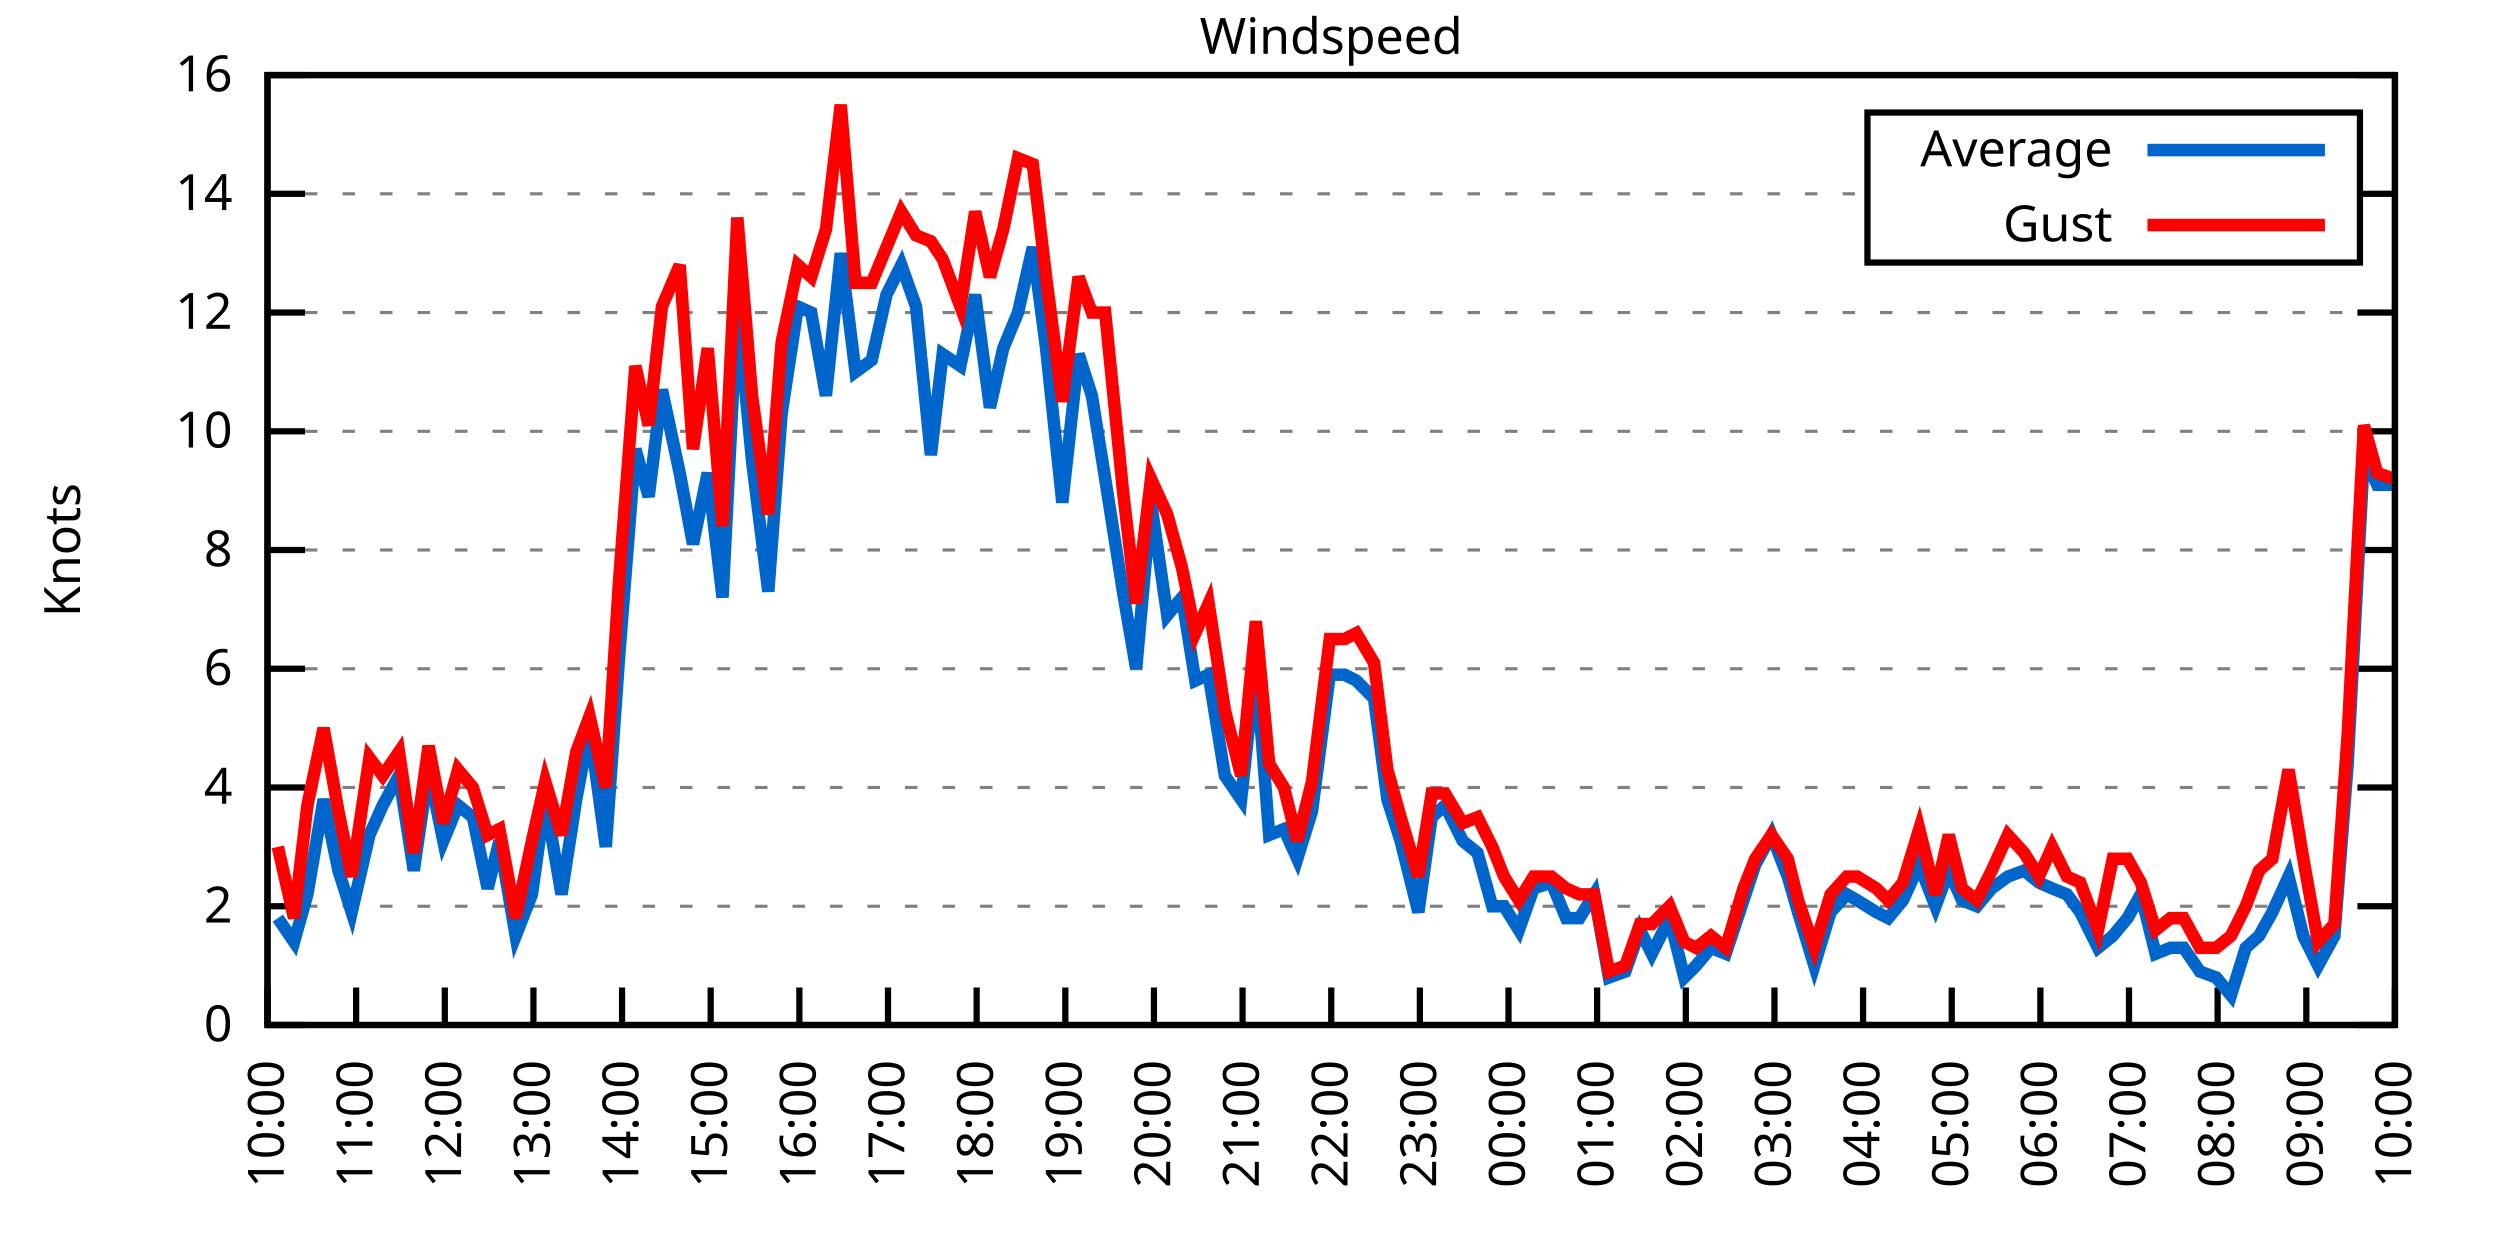
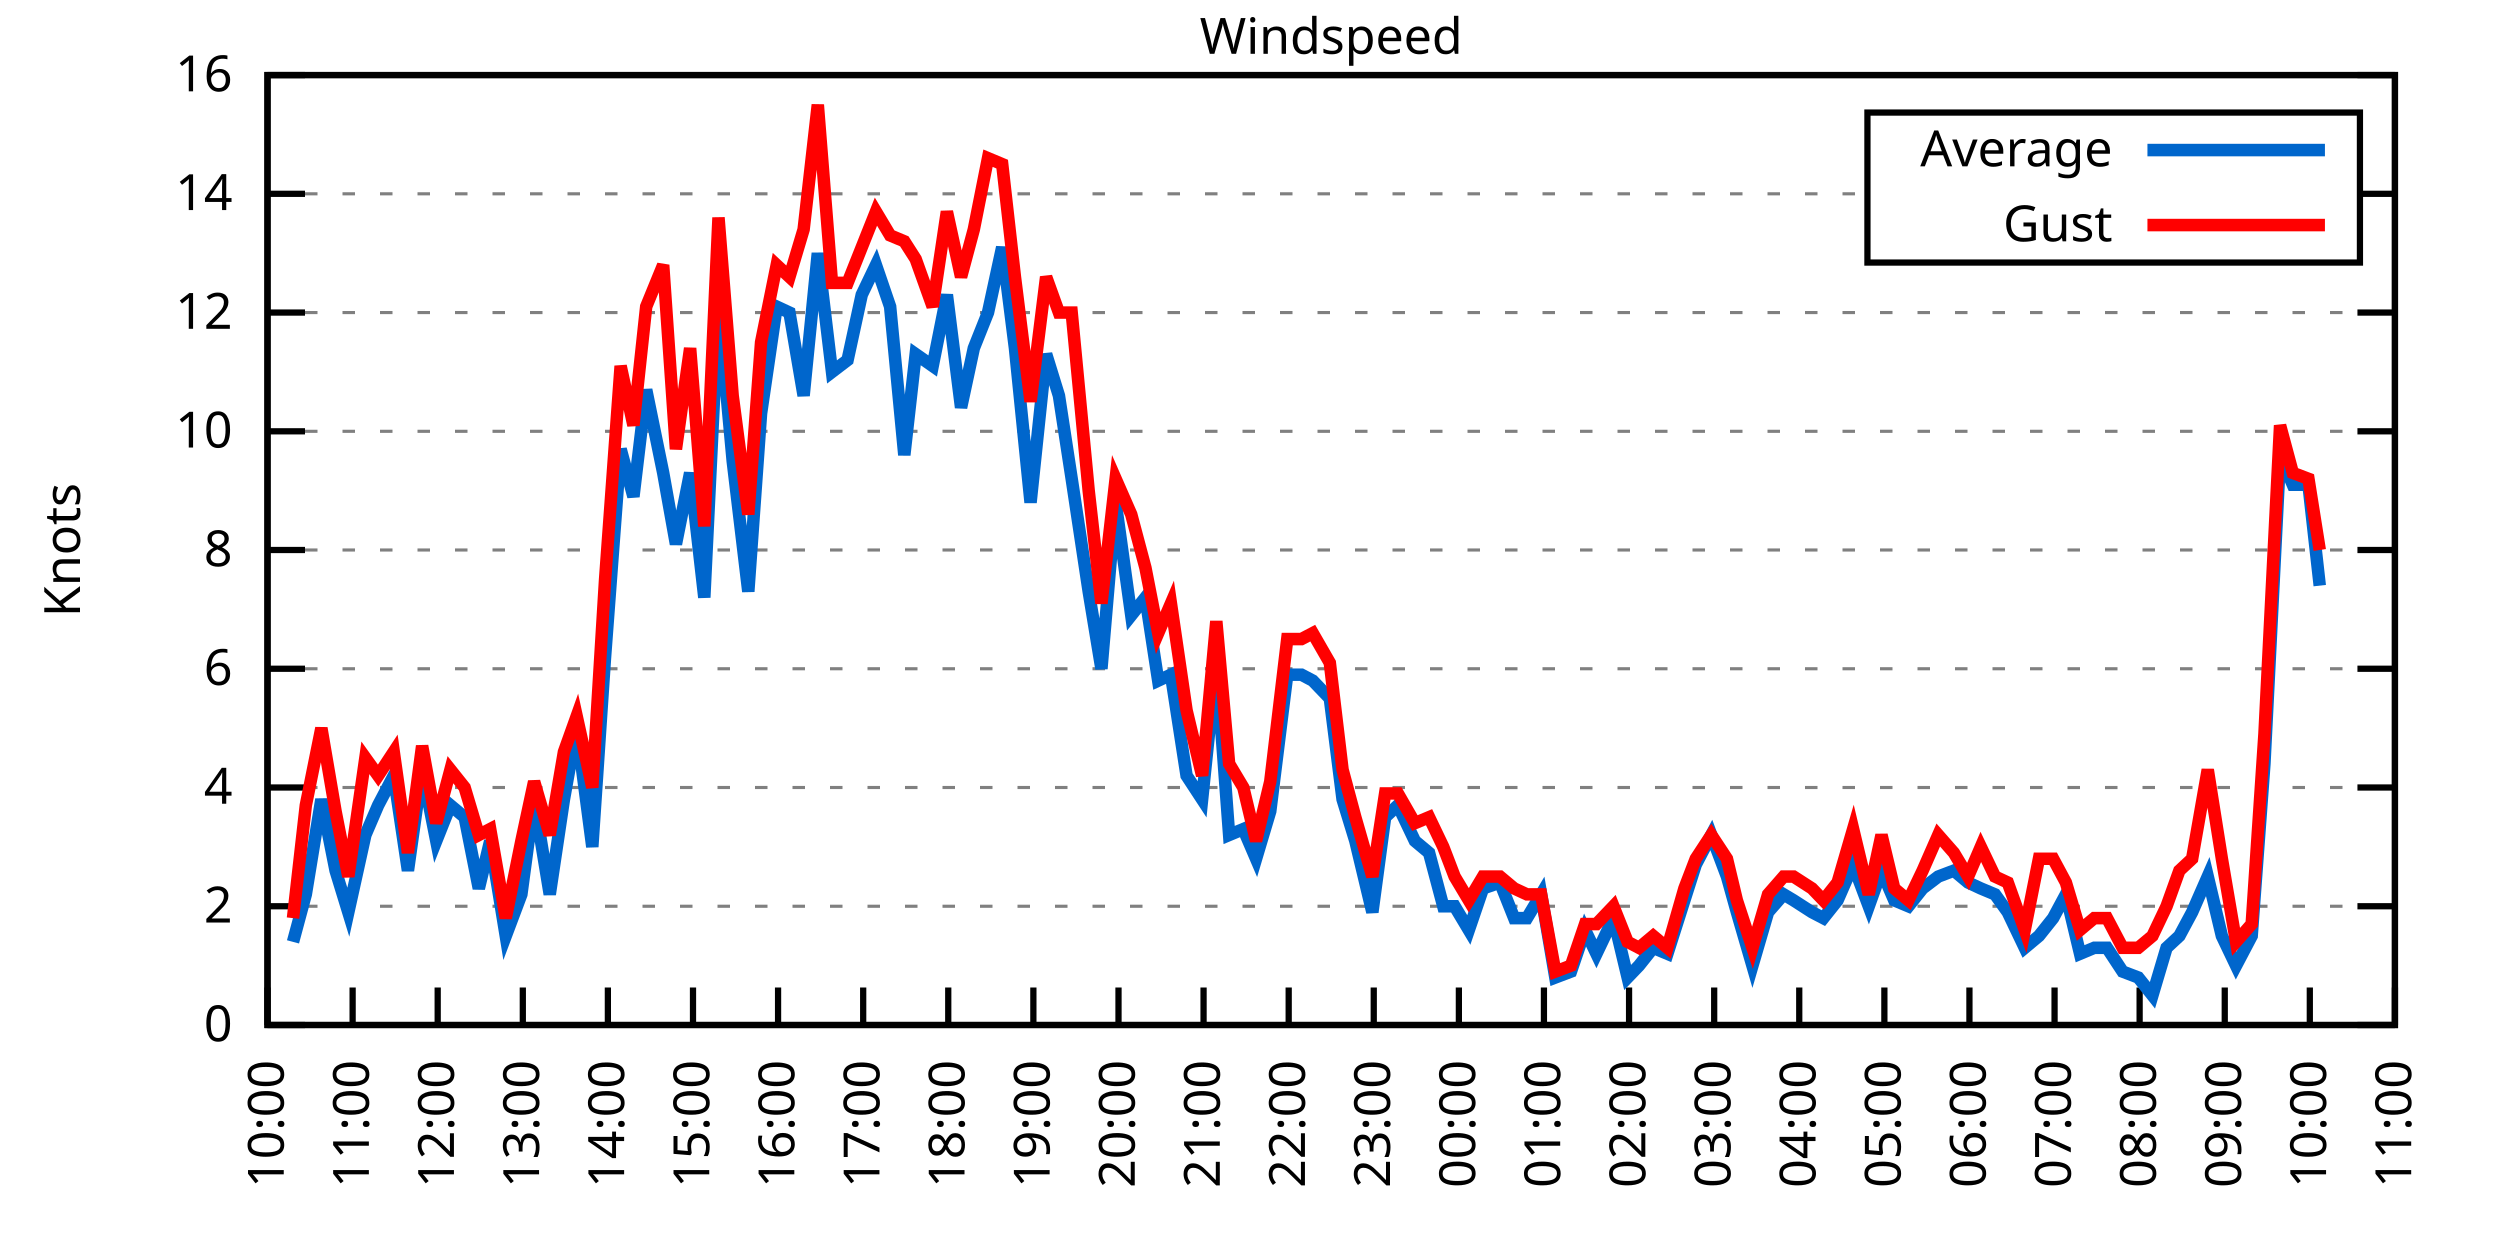
<svg xmlns="http://www.w3.org/2000/svg" xmlns:xlink="http://www.w3.org/1999/xlink" width="400" height="200" viewBox="0 0 400 200">
  <g id="gnuplot_canvas">
    <rect x="0" y="0" width="400" height="200" fill="none" />
    <defs>
      <circle id="gpDot" r="0.5" stroke-width="0.5" stroke="currentColor" />
      <path id="gpPt0" stroke-width="0.333" stroke="currentColor" d="M-1,0 h2 M0,-1 v2" />
      <path id="gpPt1" stroke-width="0.333" stroke="currentColor" d="M-1,-1 L1,1 M1,-1 L-1,1" />
      <path id="gpPt2" stroke-width="0.333" stroke="currentColor" d="M-1,0 L1,0 M0,-1 L0,1 M-1,-1 L1,1 M-1,1 L1,-1" />
      <rect id="gpPt3" stroke-width="0.333" stroke="currentColor" x="-1" y="-1" width="2" height="2" />
      <rect id="gpPt4" stroke-width="0.333" stroke="currentColor" fill="currentColor" x="-1" y="-1" width="2" height="2" />
      <circle id="gpPt5" stroke-width="0.333" stroke="currentColor" cx="0" cy="0" r="1" />
      <use xlink:href="#gpPt5" id="gpPt6" fill="currentColor" stroke="none" />
      <path id="gpPt7" stroke-width="0.333" stroke="currentColor" d="M0,-1.33 L-1.33,0.67 L1.33,0.67 z" />
      <use xlink:href="#gpPt7" id="gpPt8" fill="currentColor" stroke="none" />
      <use xlink:href="#gpPt7" id="gpPt9" stroke="currentColor" transform="rotate(180)" />
      <use xlink:href="#gpPt9" id="gpPt10" fill="currentColor" stroke="none" />
      <use xlink:href="#gpPt3" id="gpPt11" stroke="currentColor" transform="rotate(45)" />
      <use xlink:href="#gpPt11" id="gpPt12" fill="currentColor" stroke="none" />
      <path id="gpPt13" stroke-width="0.333" stroke="currentColor" d="M0,1.330 L1.265,0.411 L0.782,-1.067 L-0.782,-1.076 L-1.265,0.411 z" />
      <use xlink:href="#gpPt13" id="gpPt14" fill="currentColor" stroke="none" />
      <filter id="textbox" filterUnits="objectBoundingBox" x="0" y="0" height="1" width="1">
        <feFlood flood-color="white" flood-opacity="1" result="bgnd" />
        <feComposite in="SourceGraphic" in2="bgnd" operator="atop" />
      </filter>
      <filter id="greybox" filterUnits="objectBoundingBox" x="0" y="0" height="1" width="1">
        <feFlood flood-color="lightgrey" flood-opacity="1" result="grey" />
        <feComposite in="SourceGraphic" in2="grey" operator="atop" />
      </filter>
    </defs>
    <g fill="none" color="white" stroke="currentColor" stroke-width="1.00" stroke-linecap="butt" stroke-linejoin="miter">
</g>
    <g fill="none" color="black" stroke="currentColor" stroke-width="1.00" stroke-linecap="butt" stroke-linejoin="miter">
      <g stroke="none" shape-rendering="crispEdges">
        <polygon fill="rgb(255, 255, 255)" points="42.80,164.00 383.18,164.00 383.18,12.02 42.80,12.02 " />
      </g>
    </g>
    <g fill="none" color="black" stroke="currentColor" stroke-width="1.00" stroke-linecap="butt" stroke-linejoin="miter">
</g>
    <g fill="none" color="black" stroke="black" stroke-width="0.50" stroke-linecap="butt" stroke-linejoin="miter">
</g>
    <g fill="none" color="gray" stroke="currentColor" stroke-width="0.50" stroke-linecap="butt" stroke-linejoin="miter">
      <path stroke="gray" stroke-dasharray="2,4" class="gridline" d="M42.80,164.00 L383.19,164.00  " />
    </g>
    <g fill="none" color="gray" stroke="gray" stroke-width="1.00" stroke-linecap="butt" stroke-linejoin="miter">
</g>
    <g fill="none" color="black" stroke="currentColor" stroke-width="1.00" stroke-linecap="butt" stroke-linejoin="miter">
      <path stroke="black" d="M42.80,164.00 L48.80,164.00 M383.19,164.00 L377.19,164.00  " />
      <g transform="translate(37.20,166.60)" stroke="none" fill="black" font-family="Sans" font-size="8.00" text-anchor="end">
        <text>
          <tspan font-family="Sans"> 0</tspan>
        </text>
      </g>
    </g>
    <g fill="none" color="black" stroke="currentColor" stroke-width="1.00" stroke-linecap="butt" stroke-linejoin="miter">
</g>
    <g fill="none" color="black" stroke="black" stroke-width="0.50" stroke-linecap="butt" stroke-linejoin="miter">
</g>
    <g fill="none" color="gray" stroke="currentColor" stroke-width="0.50" stroke-linecap="butt" stroke-linejoin="miter">
      <path stroke="gray" stroke-dasharray="2,4" class="gridline" d="M42.80,145.00 L383.19,145.00  " />
    </g>
    <g fill="none" color="gray" stroke="gray" stroke-width="1.00" stroke-linecap="butt" stroke-linejoin="miter">
</g>
    <g fill="none" color="black" stroke="currentColor" stroke-width="1.00" stroke-linecap="butt" stroke-linejoin="miter">
      <path stroke="black" d="M42.80,145.00 L48.80,145.00 M383.19,145.00 L377.19,145.00  " />
      <g transform="translate(37.20,147.60)" stroke="none" fill="black" font-family="Sans" font-size="8.00" text-anchor="end">
        <text>
          <tspan font-family="Sans"> 2</tspan>
        </text>
      </g>
    </g>
    <g fill="none" color="black" stroke="currentColor" stroke-width="1.00" stroke-linecap="butt" stroke-linejoin="miter">
</g>
    <g fill="none" color="black" stroke="black" stroke-width="0.50" stroke-linecap="butt" stroke-linejoin="miter">
</g>
    <g fill="none" color="gray" stroke="currentColor" stroke-width="0.50" stroke-linecap="butt" stroke-linejoin="miter">
      <path stroke="gray" stroke-dasharray="2,4" class="gridline" d="M42.80,126.00 L383.19,126.00  " />
    </g>
    <g fill="none" color="gray" stroke="gray" stroke-width="1.00" stroke-linecap="butt" stroke-linejoin="miter">
</g>
    <g fill="none" color="black" stroke="currentColor" stroke-width="1.00" stroke-linecap="butt" stroke-linejoin="miter">
      <path stroke="black" d="M42.80,126.00 L48.80,126.00 M383.19,126.00 L377.19,126.00  " />
      <g transform="translate(37.20,128.60)" stroke="none" fill="black" font-family="Sans" font-size="8.00" text-anchor="end">
        <text>
          <tspan font-family="Sans"> 4</tspan>
        </text>
      </g>
    </g>
    <g fill="none" color="black" stroke="currentColor" stroke-width="1.00" stroke-linecap="butt" stroke-linejoin="miter">
</g>
    <g fill="none" color="black" stroke="black" stroke-width="0.50" stroke-linecap="butt" stroke-linejoin="miter">
</g>
    <g fill="none" color="gray" stroke="currentColor" stroke-width="0.50" stroke-linecap="butt" stroke-linejoin="miter">
      <path stroke="gray" stroke-dasharray="2,4" class="gridline" d="M42.80,107.00 L383.19,107.00  " />
    </g>
    <g fill="none" color="gray" stroke="gray" stroke-width="1.00" stroke-linecap="butt" stroke-linejoin="miter">
</g>
    <g fill="none" color="black" stroke="currentColor" stroke-width="1.00" stroke-linecap="butt" stroke-linejoin="miter">
      <path stroke="black" d="M42.80,107.00 L48.80,107.00 M383.19,107.00 L377.19,107.00  " />
      <g transform="translate(37.20,109.60)" stroke="none" fill="black" font-family="Sans" font-size="8.00" text-anchor="end">
        <text>
          <tspan font-family="Sans"> 6</tspan>
        </text>
      </g>
    </g>
    <g fill="none" color="black" stroke="currentColor" stroke-width="1.00" stroke-linecap="butt" stroke-linejoin="miter">
</g>
    <g fill="none" color="black" stroke="black" stroke-width="0.50" stroke-linecap="butt" stroke-linejoin="miter">
</g>
    <g fill="none" color="gray" stroke="currentColor" stroke-width="0.50" stroke-linecap="butt" stroke-linejoin="miter">
      <path stroke="gray" stroke-dasharray="2,4" class="gridline" d="M42.80,88.00 L383.19,88.00  " />
    </g>
    <g fill="none" color="gray" stroke="gray" stroke-width="1.00" stroke-linecap="butt" stroke-linejoin="miter">
</g>
    <g fill="none" color="black" stroke="currentColor" stroke-width="1.00" stroke-linecap="butt" stroke-linejoin="miter">
      <path stroke="black" d="M42.80,88.00 L48.80,88.00 M383.19,88.00 L377.19,88.00  " />
      <g transform="translate(37.20,90.60)" stroke="none" fill="black" font-family="Sans" font-size="8.00" text-anchor="end">
        <text>
          <tspan font-family="Sans"> 8</tspan>
        </text>
      </g>
    </g>
    <g fill="none" color="black" stroke="currentColor" stroke-width="1.00" stroke-linecap="butt" stroke-linejoin="miter">
</g>
    <g fill="none" color="black" stroke="black" stroke-width="0.50" stroke-linecap="butt" stroke-linejoin="miter">
</g>
    <g fill="none" color="gray" stroke="currentColor" stroke-width="0.50" stroke-linecap="butt" stroke-linejoin="miter">
      <path stroke="gray" stroke-dasharray="2,4" class="gridline" d="M42.80,69.01 L383.19,69.01  " />
    </g>
    <g fill="none" color="gray" stroke="gray" stroke-width="1.00" stroke-linecap="butt" stroke-linejoin="miter">
</g>
    <g fill="none" color="black" stroke="currentColor" stroke-width="1.00" stroke-linecap="butt" stroke-linejoin="miter">
      <path stroke="black" d="M42.80,69.01 L48.80,69.01 M383.19,69.01 L377.19,69.01  " />
      <g transform="translate(37.20,71.61)" stroke="none" fill="black" font-family="Sans" font-size="8.00" text-anchor="end">
        <text>
          <tspan font-family="Sans"> 10</tspan>
        </text>
      </g>
    </g>
    <g fill="none" color="black" stroke="currentColor" stroke-width="1.00" stroke-linecap="butt" stroke-linejoin="miter">
</g>
    <g fill="none" color="black" stroke="black" stroke-width="0.50" stroke-linecap="butt" stroke-linejoin="miter">
</g>
    <g fill="none" color="gray" stroke="currentColor" stroke-width="0.50" stroke-linecap="butt" stroke-linejoin="miter">
      <path stroke="gray" stroke-dasharray="2,4" class="gridline" d="M42.80,50.01 L383.19,50.01  " />
    </g>
    <g fill="none" color="gray" stroke="gray" stroke-width="1.00" stroke-linecap="butt" stroke-linejoin="miter">
</g>
    <g fill="none" color="black" stroke="currentColor" stroke-width="1.00" stroke-linecap="butt" stroke-linejoin="miter">
      <path stroke="black" d="M42.80,50.01 L48.80,50.01 M383.19,50.01 L377.19,50.01  " />
      <g transform="translate(37.20,52.61)" stroke="none" fill="black" font-family="Sans" font-size="8.00" text-anchor="end">
        <text>
          <tspan font-family="Sans"> 12</tspan>
        </text>
      </g>
    </g>
    <g fill="none" color="black" stroke="currentColor" stroke-width="1.00" stroke-linecap="butt" stroke-linejoin="miter">
</g>
    <g fill="none" color="black" stroke="black" stroke-width="0.50" stroke-linecap="butt" stroke-linejoin="miter">
</g>
    <g fill="none" color="gray" stroke="currentColor" stroke-width="0.50" stroke-linecap="butt" stroke-linejoin="miter">
      <path stroke="gray" stroke-dasharray="2,4" class="gridline" d="M42.80,31.01 L298.79,31.01 M377.59,31.01 L383.19,31.01  " />
    </g>
    <g fill="none" color="gray" stroke="gray" stroke-width="1.00" stroke-linecap="butt" stroke-linejoin="miter">
</g>
    <g fill="none" color="black" stroke="currentColor" stroke-width="1.00" stroke-linecap="butt" stroke-linejoin="miter">
      <path stroke="black" d="M42.80,31.01 L48.80,31.01 M383.19,31.01 L377.19,31.01  " />
      <g transform="translate(37.20,33.61)" stroke="none" fill="black" font-family="Sans" font-size="8.00" text-anchor="end">
        <text>
          <tspan font-family="Sans"> 14</tspan>
        </text>
      </g>
    </g>
    <g fill="none" color="black" stroke="currentColor" stroke-width="1.00" stroke-linecap="butt" stroke-linejoin="miter">
</g>
    <g fill="none" color="black" stroke="black" stroke-width="0.50" stroke-linecap="butt" stroke-linejoin="miter">
</g>
    <g fill="none" color="gray" stroke="currentColor" stroke-width="0.50" stroke-linecap="butt" stroke-linejoin="miter">
      <path stroke="gray" stroke-dasharray="2,4" class="gridline" d="M42.80,12.01 L383.19,12.01  " />
    </g>
    <g fill="none" color="gray" stroke="gray" stroke-width="1.00" stroke-linecap="butt" stroke-linejoin="miter">
</g>
    <g fill="none" color="black" stroke="currentColor" stroke-width="1.00" stroke-linecap="butt" stroke-linejoin="miter">
      <path stroke="black" d="M42.80,12.01 L48.80,12.01 M383.19,12.01 L377.19,12.01  " />
      <g transform="translate(37.20,14.61)" stroke="none" fill="black" font-family="Sans" font-size="8.00" text-anchor="end">
        <text>
          <tspan font-family="Sans"> 16</tspan>
        </text>
      </g>
    </g>
    <g fill="none" color="black" stroke="currentColor" stroke-width="1.00" stroke-linecap="butt" stroke-linejoin="miter">
      <path stroke="black" d="M42.80,164.00 L42.80,158.00  " />
      <g transform="translate(45.40,169.60) rotate(270.00)" stroke="none" fill="black" font-family="Sans" font-size="8.00" text-anchor="end">
        <text>
          <tspan font-family="Sans">10:00</tspan>
        </text>
      </g>
    </g>
    <g fill="none" color="black" stroke="currentColor" stroke-width="1.00" stroke-linecap="butt" stroke-linejoin="miter">
-       <path stroke="black" d="M56.98,164.00 L56.98,158.00  " />
-       <g transform="translate(59.58,169.60) rotate(270.00)" stroke="none" fill="black" font-family="Sans" font-size="8.00" text-anchor="end">
+       <path stroke="black" d="M56.42,164.00 L56.42,158.00  " />
+       <g transform="translate(59.02,169.60) rotate(270.00)" stroke="none" fill="black" font-family="Sans" font-size="8.00" text-anchor="end">
        <text>
          <tspan font-family="Sans">11:00</tspan>
        </text>
      </g>
    </g>
    <g fill="none" color="black" stroke="currentColor" stroke-width="1.00" stroke-linecap="butt" stroke-linejoin="miter">
-       <path stroke="black" d="M71.17,164.00 L71.17,158.00  " />
-       <g transform="translate(73.77,169.60) rotate(270.00)" stroke="none" fill="black" font-family="Sans" font-size="8.00" text-anchor="end">
+       <path stroke="black" d="M70.03,164.00 L70.03,158.00  " />
+       <g transform="translate(72.63,169.60) rotate(270.00)" stroke="none" fill="black" font-family="Sans" font-size="8.00" text-anchor="end">
        <text>
          <tspan font-family="Sans">12:00</tspan>
        </text>
      </g>
    </g>
    <g fill="none" color="black" stroke="currentColor" stroke-width="1.00" stroke-linecap="butt" stroke-linejoin="miter">
-       <path stroke="black" d="M85.35,164.00 L85.35,158.00  " />
-       <g transform="translate(87.95,169.60) rotate(270.00)" stroke="none" fill="black" font-family="Sans" font-size="8.00" text-anchor="end">
+       <path stroke="black" d="M83.65,164.00 L83.65,158.00  " />
+       <g transform="translate(86.25,169.60) rotate(270.00)" stroke="none" fill="black" font-family="Sans" font-size="8.00" text-anchor="end">
        <text>
          <tspan font-family="Sans">13:00</tspan>
        </text>
      </g>
    </g>
    <g fill="none" color="black" stroke="currentColor" stroke-width="1.00" stroke-linecap="butt" stroke-linejoin="miter">
-       <path stroke="black" d="M99.53,164.00 L99.53,158.00  " />
-       <g transform="translate(102.13,169.60) rotate(270.00)" stroke="none" fill="black" font-family="Sans" font-size="8.00" text-anchor="end">
+       <path stroke="black" d="M97.26,164.00 L97.26,158.00  " />
+       <g transform="translate(99.86,169.60) rotate(270.00)" stroke="none" fill="black" font-family="Sans" font-size="8.00" text-anchor="end">
        <text>
          <tspan font-family="Sans">14:00</tspan>
        </text>
      </g>
    </g>
    <g fill="none" color="black" stroke="currentColor" stroke-width="1.00" stroke-linecap="butt" stroke-linejoin="miter">
-       <path stroke="black" d="M113.71,164.00 L113.71,158.00  " />
-       <g transform="translate(116.31,169.60) rotate(270.00)" stroke="none" fill="black" font-family="Sans" font-size="8.00" text-anchor="end">
+       <path stroke="black" d="M110.88,164.00 L110.88,158.00  " />
+       <g transform="translate(113.48,169.60) rotate(270.00)" stroke="none" fill="black" font-family="Sans" font-size="8.00" text-anchor="end">
        <text>
          <tspan font-family="Sans">15:00</tspan>
        </text>
      </g>
    </g>
    <g fill="none" color="black" stroke="currentColor" stroke-width="1.00" stroke-linecap="butt" stroke-linejoin="miter">
-       <path stroke="black" d="M127.90,164.00 L127.90,158.00  " />
-       <g transform="translate(130.50,169.60) rotate(270.00)" stroke="none" fill="black" font-family="Sans" font-size="8.00" text-anchor="end">
+       <path stroke="black" d="M124.49,164.00 L124.49,158.00  " />
+       <g transform="translate(127.09,169.60) rotate(270.00)" stroke="none" fill="black" font-family="Sans" font-size="8.00" text-anchor="end">
        <text>
          <tspan font-family="Sans">16:00</tspan>
        </text>
      </g>
    </g>
    <g fill="none" color="black" stroke="currentColor" stroke-width="1.00" stroke-linecap="butt" stroke-linejoin="miter">
-       <path stroke="black" d="M142.08,164.00 L142.08,158.00  " />
-       <g transform="translate(144.68,169.60) rotate(270.00)" stroke="none" fill="black" font-family="Sans" font-size="8.00" text-anchor="end">
+       <path stroke="black" d="M138.11,164.00 L138.11,158.00  " />
+       <g transform="translate(140.71,169.60) rotate(270.00)" stroke="none" fill="black" font-family="Sans" font-size="8.00" text-anchor="end">
        <text>
          <tspan font-family="Sans">17:00</tspan>
        </text>
      </g>
    </g>
    <g fill="none" color="black" stroke="currentColor" stroke-width="1.00" stroke-linecap="butt" stroke-linejoin="miter">
-       <path stroke="black" d="M156.26,164.00 L156.26,158.00  " />
-       <g transform="translate(158.86,169.60) rotate(270.00)" stroke="none" fill="black" font-family="Sans" font-size="8.00" text-anchor="end">
+       <path stroke="black" d="M151.72,164.00 L151.72,158.00  " />
+       <g transform="translate(154.32,169.60) rotate(270.00)" stroke="none" fill="black" font-family="Sans" font-size="8.00" text-anchor="end">
        <text>
          <tspan font-family="Sans">18:00</tspan>
        </text>
      </g>
    </g>
    <g fill="none" color="black" stroke="currentColor" stroke-width="1.00" stroke-linecap="butt" stroke-linejoin="miter">
-       <path stroke="black" d="M170.45,164.00 L170.45,158.00  " />
-       <g transform="translate(173.05,169.60) rotate(270.00)" stroke="none" fill="black" font-family="Sans" font-size="8.00" text-anchor="end">
+       <path stroke="black" d="M165.34,164.00 L165.34,158.00  " />
+       <g transform="translate(167.94,169.60) rotate(270.00)" stroke="none" fill="black" font-family="Sans" font-size="8.00" text-anchor="end">
        <text>
          <tspan font-family="Sans">19:00</tspan>
        </text>
      </g>
    </g>
    <g fill="none" color="black" stroke="currentColor" stroke-width="1.00" stroke-linecap="butt" stroke-linejoin="miter">
-       <path stroke="black" d="M184.63,164.00 L184.63,158.00  " />
-       <g transform="translate(187.23,169.60) rotate(270.00)" stroke="none" fill="black" font-family="Sans" font-size="8.00" text-anchor="end">
+       <path stroke="black" d="M178.96,164.00 L178.96,158.00  " />
+       <g transform="translate(181.56,169.60) rotate(270.00)" stroke="none" fill="black" font-family="Sans" font-size="8.00" text-anchor="end">
        <text>
          <tspan font-family="Sans">20:00</tspan>
        </text>
      </g>
    </g>
    <g fill="none" color="black" stroke="currentColor" stroke-width="1.00" stroke-linecap="butt" stroke-linejoin="miter">
-       <path stroke="black" d="M198.81,164.00 L198.81,158.00  " />
-       <g transform="translate(201.41,169.60) rotate(270.00)" stroke="none" fill="black" font-family="Sans" font-size="8.00" text-anchor="end">
+       <path stroke="black" d="M192.57,164.00 L192.57,158.00  " />
+       <g transform="translate(195.17,169.60) rotate(270.00)" stroke="none" fill="black" font-family="Sans" font-size="8.00" text-anchor="end">
        <text>
          <tspan font-family="Sans">21:00</tspan>
        </text>
      </g>
    </g>
    <g fill="none" color="black" stroke="currentColor" stroke-width="1.00" stroke-linecap="butt" stroke-linejoin="miter">
-       <path stroke="black" d="M213.00,164.00 L213.00,158.00  " />
-       <g transform="translate(215.60,169.60) rotate(270.00)" stroke="none" fill="black" font-family="Sans" font-size="8.00" text-anchor="end">
+       <path stroke="black" d="M206.19,164.00 L206.19,158.00  " />
+       <g transform="translate(208.79,169.60) rotate(270.00)" stroke="none" fill="black" font-family="Sans" font-size="8.00" text-anchor="end">
        <text>
          <tspan font-family="Sans">22:00</tspan>
        </text>
      </g>
    </g>
    <g fill="none" color="black" stroke="currentColor" stroke-width="1.00" stroke-linecap="butt" stroke-linejoin="miter">
-       <path stroke="black" d="M227.18,164.00 L227.18,158.00  " />
-       <g transform="translate(229.78,169.60) rotate(270.00)" stroke="none" fill="black" font-family="Sans" font-size="8.00" text-anchor="end">
+       <path stroke="black" d="M219.80,164.00 L219.80,158.00  " />
+       <g transform="translate(222.40,169.60) rotate(270.00)" stroke="none" fill="black" font-family="Sans" font-size="8.00" text-anchor="end">
        <text>
          <tspan font-family="Sans">23:00</tspan>
        </text>
      </g>
    </g>
    <g fill="none" color="black" stroke="currentColor" stroke-width="1.00" stroke-linecap="butt" stroke-linejoin="miter">
-       <path stroke="black" d="M241.36,164.00 L241.36,158.00  " />
-       <g transform="translate(243.96,169.60) rotate(270.00)" stroke="none" fill="black" font-family="Sans" font-size="8.00" text-anchor="end">
+       <path stroke="black" d="M233.42,164.00 L233.42,158.00  " />
+       <g transform="translate(236.02,169.60) rotate(270.00)" stroke="none" fill="black" font-family="Sans" font-size="8.00" text-anchor="end">
        <text>
          <tspan font-family="Sans">00:00</tspan>
        </text>
      </g>
    </g>
    <g fill="none" color="black" stroke="currentColor" stroke-width="1.00" stroke-linecap="butt" stroke-linejoin="miter">
-       <path stroke="black" d="M255.54,164.00 L255.54,158.00  " />
-       <g transform="translate(258.14,169.60) rotate(270.00)" stroke="none" fill="black" font-family="Sans" font-size="8.00" text-anchor="end">
+       <path stroke="black" d="M247.03,164.00 L247.03,158.00  " />
+       <g transform="translate(249.63,169.60) rotate(270.00)" stroke="none" fill="black" font-family="Sans" font-size="8.00" text-anchor="end">
        <text>
          <tspan font-family="Sans">01:00</tspan>
        </text>
      </g>
    </g>
    <g fill="none" color="black" stroke="currentColor" stroke-width="1.00" stroke-linecap="butt" stroke-linejoin="miter">
-       <path stroke="black" d="M269.73,164.00 L269.73,158.00  " />
-       <g transform="translate(272.33,169.60) rotate(270.00)" stroke="none" fill="black" font-family="Sans" font-size="8.00" text-anchor="end">
+       <path stroke="black" d="M260.65,164.00 L260.65,158.00  " />
+       <g transform="translate(263.25,169.60) rotate(270.00)" stroke="none" fill="black" font-family="Sans" font-size="8.00" text-anchor="end">
        <text>
          <tspan font-family="Sans">02:00</tspan>
        </text>
      </g>
    </g>
    <g fill="none" color="black" stroke="currentColor" stroke-width="1.00" stroke-linecap="butt" stroke-linejoin="miter">
-       <path stroke="black" d="M283.91,164.00 L283.91,158.00  " />
-       <g transform="translate(286.51,169.60) rotate(270.00)" stroke="none" fill="black" font-family="Sans" font-size="8.00" text-anchor="end">
+       <path stroke="black" d="M274.27,164.00 L274.27,158.00  " />
+       <g transform="translate(276.87,169.60) rotate(270.00)" stroke="none" fill="black" font-family="Sans" font-size="8.00" text-anchor="end">
        <text>
          <tspan font-family="Sans">03:00</tspan>
        </text>
      </g>
    </g>
    <g fill="none" color="black" stroke="currentColor" stroke-width="1.00" stroke-linecap="butt" stroke-linejoin="miter">
-       <path stroke="black" d="M298.09,164.00 L298.09,158.00  " />
-       <g transform="translate(300.69,169.60) rotate(270.00)" stroke="none" fill="black" font-family="Sans" font-size="8.00" text-anchor="end">
+       <path stroke="black" d="M287.88,164.00 L287.88,158.00  " />
+       <g transform="translate(290.48,169.60) rotate(270.00)" stroke="none" fill="black" font-family="Sans" font-size="8.00" text-anchor="end">
        <text>
          <tspan font-family="Sans">04:00</tspan>
        </text>
      </g>
    </g>
    <g fill="none" color="black" stroke="currentColor" stroke-width="1.00" stroke-linecap="butt" stroke-linejoin="miter">
-       <path stroke="black" d="M312.28,164.00 L312.28,158.00  " />
-       <g transform="translate(314.88,169.60) rotate(270.00)" stroke="none" fill="black" font-family="Sans" font-size="8.00" text-anchor="end">
+       <path stroke="black" d="M301.50,164.00 L301.50,158.00  " />
+       <g transform="translate(304.10,169.60) rotate(270.00)" stroke="none" fill="black" font-family="Sans" font-size="8.00" text-anchor="end">
        <text>
          <tspan font-family="Sans">05:00</tspan>
        </text>
      </g>
    </g>
    <g fill="none" color="black" stroke="currentColor" stroke-width="1.00" stroke-linecap="butt" stroke-linejoin="miter">
-       <path stroke="black" d="M326.46,164.00 L326.46,158.00  " />
-       <g transform="translate(329.06,169.60) rotate(270.00)" stroke="none" fill="black" font-family="Sans" font-size="8.00" text-anchor="end">
+       <path stroke="black" d="M315.11,164.00 L315.11,158.00  " />
+       <g transform="translate(317.71,169.60) rotate(270.00)" stroke="none" fill="black" font-family="Sans" font-size="8.00" text-anchor="end">
        <text>
          <tspan font-family="Sans">06:00</tspan>
        </text>
      </g>
    </g>
    <g fill="none" color="black" stroke="currentColor" stroke-width="1.00" stroke-linecap="butt" stroke-linejoin="miter">
-       <path stroke="black" d="M340.64,164.00 L340.64,158.00  " />
-       <g transform="translate(343.24,169.60) rotate(270.00)" stroke="none" fill="black" font-family="Sans" font-size="8.00" text-anchor="end">
+       <path stroke="black" d="M328.73,164.00 L328.73,158.00  " />
+       <g transform="translate(331.33,169.60) rotate(270.00)" stroke="none" fill="black" font-family="Sans" font-size="8.00" text-anchor="end">
        <text>
          <tspan font-family="Sans">07:00</tspan>
        </text>
      </g>
    </g>
    <g fill="none" color="black" stroke="currentColor" stroke-width="1.00" stroke-linecap="butt" stroke-linejoin="miter">
-       <path stroke="black" d="M354.82,164.00 L354.82,158.00  " />
-       <g transform="translate(357.42,169.60) rotate(270.00)" stroke="none" fill="black" font-family="Sans" font-size="8.00" text-anchor="end">
+       <path stroke="black" d="M342.34,164.00 L342.34,158.00  " />
+       <g transform="translate(344.94,169.60) rotate(270.00)" stroke="none" fill="black" font-family="Sans" font-size="8.00" text-anchor="end">
        <text>
          <tspan font-family="Sans">08:00</tspan>
        </text>
      </g>
    </g>
    <g fill="none" color="black" stroke="currentColor" stroke-width="1.00" stroke-linecap="butt" stroke-linejoin="miter">
-       <path stroke="black" d="M369.01,164.00 L369.01,158.00  " />
-       <g transform="translate(371.61,169.60) rotate(270.00)" stroke="none" fill="black" font-family="Sans" font-size="8.00" text-anchor="end">
+       <path stroke="black" d="M355.96,164.00 L355.96,158.00  " />
+       <g transform="translate(358.56,169.60) rotate(270.00)" stroke="none" fill="black" font-family="Sans" font-size="8.00" text-anchor="end">
        <text>
          <tspan font-family="Sans">09:00</tspan>
+         </text>
+       </g>
+     </g>
+     <g fill="none" color="black" stroke="currentColor" stroke-width="1.00" stroke-linecap="butt" stroke-linejoin="miter">
+       <path stroke="black" d="M369.57,164.00 L369.57,158.00  " />
+       <g transform="translate(372.17,169.60) rotate(270.00)" stroke="none" fill="black" font-family="Sans" font-size="8.00" text-anchor="end">
+         <text>
+           <tspan font-family="Sans">10:00</tspan>
        </text>
      </g>
    </g>
    <g fill="none" color="black" stroke="currentColor" stroke-width="1.00" stroke-linecap="butt" stroke-linejoin="miter">
      <path stroke="black" d="M383.19,164.00 L383.19,158.00  " />
      <g transform="translate(385.79,169.60) rotate(270.00)" stroke="none" fill="black" font-family="Sans" font-size="8.00" text-anchor="end">
        <text>
-           <tspan font-family="Sans">10:00</tspan>
+           <tspan font-family="Sans">11:00</tspan>
        </text>
      </g>
    </g>
    <g fill="none" color="black" stroke="currentColor" stroke-width="1.00" stroke-linecap="butt" stroke-linejoin="miter">
</g>
    <g fill="none" color="black" stroke="currentColor" stroke-width="1.00" stroke-linecap="butt" stroke-linejoin="miter">
      <path stroke="black" d="M42.80,12.01 L42.80,164.00 L383.19,164.00 L383.19,12.01 L42.80,12.01 Z  " />
    </g>
    <g fill="none" color="black" stroke="currentColor" stroke-width="1.00" stroke-linecap="butt" stroke-linejoin="miter">
</g>
    <g fill="none" color="black" stroke="currentColor" stroke-width="1.00" stroke-linecap="butt" stroke-linejoin="miter">
      <path stroke="black" d="M298.79,42.01 L298.79,18.01 L377.59,18.01 L377.59,42.01 L298.79,42.01 Z  " />
    </g>
    <g id="Windspeed_plot_1">
      <g fill="none" color="white" stroke="black" stroke-width="2.00" stroke-linecap="butt" stroke-linejoin="miter">
</g>
      <g fill="none" color="black" stroke="currentColor" stroke-width="2.00" stroke-linecap="butt" stroke-linejoin="miter">
        <g transform="translate(337.99,26.61)" stroke="none" fill="black" font-family="Sans" font-size="8.00" text-anchor="end">
          <text>
            <tspan font-family="Sans">Average</tspan>
          </text>
        </g>
      </g>
      <g fill="none" color="black" stroke="currentColor" stroke-width="2.00" stroke-linecap="butt" stroke-linejoin="miter">
-         <path stroke="rgb(  0, 102, 204)" d="M343.59,24.01 L371.99,24.01 M44.45,146.90 L47.05,150.70 L49.18,143.10 L51.78,127.90 L54.15,139.30 L56.27,145.95   L59.11,133.60 L61.24,128.85 L63.84,124.10 L66.20,139.30 L68.57,123.15 L70.93,134.55 L73.29,128.85 L75.66,130.75   L78.02,142.15 L79.91,134.55 L82.51,149.75 L85.11,143.10 L87.24,127.90 L89.84,143.10 L92.20,127.90 L94.33,116.50   L96.93,135.50 L99.06,105.10 L101.66,71.86 L103.79,79.46 L105.91,62.36 L108.75,75.66 L110.88,87.06 L113.24,75.66   L115.61,95.60 L117.97,49.06 L120.33,73.76 L122.93,94.65 L125.06,66.16 L127.66,49.06 L129.79,50.01 L132.15,63.31   L134.52,40.51 L136.88,59.51 L139.48,57.61 L141.84,47.16 L144.21,42.41 L146.57,49.06 L148.94,72.81 L150.83,56.66   L153.66,58.56 L156.03,47.16 L158.39,65.21 L160.52,55.71 L162.88,50.01 L165.25,39.56 L167.37,55.71 L169.97,80.41   L172.57,56.66 L174.70,63.31 L176.83,76.61 L179.67,94.65 L181.79,107.00 L184.16,80.41 L186.76,98.45 L189.12,95.60   L191.25,108.90 L193.38,107.95 L195.98,124.10 L198.58,127.90 L200.94,106.05 L203.07,133.60 L205.43,132.65 L207.56,137.40   L209.92,129.80 L212.76,107.95 L215.12,107.95 L217.01,108.90 L219.85,111.75 L221.98,127.90 L224.10,134.55 L226.94,145.95   L229.07,130.75 L231.20,128.85 L234.03,134.55 L236.40,136.45 L238.76,145.00 L240.65,145.00 L243.02,148.80 L245.38,142.15   L248.22,141.20 L250.58,146.90 L252.71,146.90 L255.07,143.10 L257.43,156.40 L260.04,155.45 L262.40,148.80 L264.29,152.60   L267.13,146.90 L269.49,156.40 L271.38,154.50 L273.75,151.65 L276.11,152.60 L278.95,144.05 L280.84,138.35 L283.44,133.60   L286.04,140.25 L287.69,145.95 L290.29,154.50 L292.89,145.95 L295.49,143.10 L297.15,144.05 L300.22,145.95 L302.11,146.90   L304.47,144.05 L307.08,138.35 L309.68,145.00 L311.80,139.30 L313.93,144.05 L316.29,145.00 L318.66,142.15 L321.26,140.25   L323.86,139.30 L326.22,141.20 L328.35,142.15 L330.71,143.10 L332.84,145.95 L335.68,151.65 L338.04,149.75 L340.40,146.90   L342.53,143.10 L344.90,152.60 L347.26,151.65 L349.39,151.65 L351.99,155.45 L354.59,156.40 L356.95,159.25 L359.32,151.65   L361.44,149.75 L363.57,145.95 L366.17,140.25 L368.53,149.75 L370.90,154.50 L373.50,149.75 L375.63,122.20 L378.23,72.81   L380.35,77.56 L382.95,77.56  " />
+         <path stroke="rgb(  0, 102, 204)" d="M343.59,24.01 L371.99,24.01 M46.88,150.70 L48.93,143.10 L51.42,127.90 L53.69,139.30 L55.73,145.95 L58.46,133.60   L60.50,128.85 L63.00,124.10 L65.27,139.30 L67.54,123.15 L69.80,134.55 L72.07,128.85 L74.34,130.75 L76.61,142.15   L78.43,134.55 L80.92,149.75 L83.42,143.10 L85.46,127.90 L87.96,143.10 L90.23,127.90 L92.27,116.50 L94.77,135.50   L96.81,105.10 L99.30,71.86 L101.35,79.46 L103.39,62.36 L106.11,75.66 L108.15,87.06 L110.42,75.66 L112.69,95.60   L114.96,49.06 L117.23,73.76 L119.73,94.65 L121.77,66.16 L124.27,49.06 L126.31,50.01 L128.58,63.31 L130.85,40.51   L133.12,59.51 L135.61,57.61 L137.88,47.16 L140.15,42.41 L142.42,49.06 L144.69,72.81 L146.51,56.66 L149.23,58.56   L151.50,47.16 L153.77,65.21 L155.81,55.71 L158.08,50.01 L160.35,39.56 L162.39,55.71 L164.89,80.41 L167.38,56.66   L169.43,63.31 L171.47,76.61 L174.19,94.65 L176.23,107.00 L178.50,80.41 L181.00,98.45 L183.27,95.60 L185.31,108.90   L187.35,107.95 L189.85,124.10 L192.34,127.90 L194.61,106.05 L196.66,133.60 L198.93,132.65 L200.97,137.40 L203.24,129.80   L205.96,107.95 L208.23,107.95 L210.04,108.90 L212.77,111.75 L214.81,127.90 L216.85,134.55 L219.58,145.95 L221.62,130.75   L223.66,128.85 L226.38,134.55 L228.65,136.45 L230.92,145.00 L232.74,145.00 L235.01,148.80 L237.28,142.15 L240.00,141.20   L242.27,146.90 L244.31,146.90 L246.58,143.10 L248.85,156.40 L251.35,155.45 L253.61,148.80 L255.43,152.60 L258.15,146.90   L260.42,156.40 L262.24,154.50 L264.51,151.65 L266.78,152.60 L269.50,144.05 L271.32,138.35 L273.81,133.60 L276.31,140.25   L277.90,145.95 L280.39,154.50 L282.89,145.95 L285.38,143.10 L286.97,144.05 L289.92,145.95 L291.74,146.90 L294.01,144.05   L296.50,138.35 L299.00,145.00 L301.04,139.30 L303.08,144.05 L305.35,145.00 L307.62,142.15 L310.12,140.25 L312.62,139.30   L314.89,141.20 L316.93,142.15 L319.20,143.10 L321.24,145.95 L323.96,151.65 L326.23,149.75 L328.50,146.90 L330.54,143.10   L332.81,152.60 L335.08,151.65 L337.12,151.65 L339.62,155.45 L342.12,156.40 L344.39,159.25 L346.65,151.65 L348.70,149.75   L350.74,145.95 L353.24,140.25 L355.50,149.75 L357.77,154.50 L360.27,149.75 L362.31,122.20 L364.81,72.81 L366.85,77.56   L369.35,77.56 L371.16,93.70  " />
      </g>
    </g>
    <g id="Windspeed_plot_2">
      <g fill="none" color="black" stroke="currentColor" stroke-width="2.00" stroke-linecap="butt" stroke-linejoin="miter">
        <g transform="translate(337.99,38.61)" stroke="none" fill="black" font-family="Sans" font-size="8.00" text-anchor="end">
          <text>
            <tspan font-family="Sans">Gust</tspan>
          </text>
        </g>
      </g>
      <g fill="none" color="black" stroke="currentColor" stroke-width="2.00" stroke-linecap="butt" stroke-linejoin="miter">
-         <path stroke="rgb(255,   0,   0)" d="M343.59,36.01 L371.99,36.01 M44.45,135.50 L47.05,146.90 L49.18,128.85 L51.78,116.50 L54.15,129.80 L56.27,140.25   L59.11,121.25 L61.24,124.10 L63.84,120.30 L66.20,136.45 L68.57,119.35 L70.93,131.70 L73.29,123.15 L75.66,126.00   L78.02,133.60 L79.91,132.65 L82.51,146.90 L85.11,134.55 L87.24,125.05 L89.84,133.60 L92.20,120.30 L94.33,114.60   L96.93,126.00 L99.06,92.75 L101.66,58.56 L103.79,68.06 L105.91,49.06 L108.75,42.41 L110.88,71.86 L113.24,55.71   L115.61,84.21 L117.97,34.81 L120.33,63.31 L122.93,82.31 L125.06,54.76 L127.66,42.41 L129.79,44.31 L132.15,36.71   L134.52,16.76 L136.88,45.26 L139.48,45.26 L141.84,39.56 L144.21,33.86 L146.57,37.66 L148.94,38.61 L150.83,41.46   L153.66,49.06 L156.03,33.86 L158.39,44.31 L160.52,36.71 L162.88,25.31 L165.25,26.26 L167.37,44.31 L169.97,64.26   L172.57,44.31 L174.70,50.01 L176.83,50.01 L179.67,78.51 L181.79,96.55 L184.16,76.61 L186.76,82.31 L189.12,90.85   L191.25,101.30 L193.38,96.55 L195.98,113.65 L198.58,124.10 L200.94,99.40 L203.07,122.20 L205.43,126.00 L207.56,134.55   L209.92,125.05 L212.76,102.25 L215.12,102.25 L217.01,101.30 L219.85,106.05 L221.98,123.15 L224.10,130.75 L226.94,140.25   L229.07,126.95 L231.20,126.95 L234.03,131.70 L236.40,130.75 L238.76,135.50 L240.65,140.25 L243.02,144.05 L245.38,140.25   L248.22,140.25 L250.58,142.15 L252.71,143.10 L255.07,143.10 L257.43,155.45 L260.04,154.50 L262.40,147.85 L264.29,147.85   L267.13,145.00 L269.49,150.70 L271.38,151.65 L273.75,149.75 L276.11,151.65 L278.95,142.15 L280.84,137.40 L283.44,133.60   L286.04,137.40 L287.69,144.05 L290.29,151.65 L292.89,143.10 L295.49,140.25 L297.15,140.25 L300.22,142.15 L302.11,144.05   L304.47,141.20 L307.08,132.65 L309.68,143.10 L311.80,133.60 L313.93,142.15 L316.29,144.05 L318.66,139.30 L321.26,133.60   L323.86,136.45 L326.22,140.25 L328.35,135.50 L330.71,140.25 L332.84,141.20 L335.68,148.80 L338.04,137.40 L340.40,137.40   L342.53,141.20 L344.90,148.80 L347.26,146.90 L349.39,146.90 L351.99,151.65 L354.59,151.65 L356.95,149.75 L359.32,145.00   L361.44,139.30 L363.57,137.40 L366.17,123.15 L368.53,137.40 L370.90,150.70 L373.50,147.85 L375.63,117.45 L378.23,68.06   L380.35,75.66 L382.95,76.61  " />
+         <path stroke="rgb(255,   0,   0)" d="M343.59,36.01 L371.99,36.01 M46.88,146.90 L48.93,128.85 L51.42,116.50 L53.69,129.80 L55.73,140.25 L58.46,121.25   L60.50,124.10 L63.00,120.30 L65.27,136.45 L67.54,119.35 L69.80,131.70 L72.07,123.15 L74.34,126.00 L76.61,133.60   L78.43,132.65 L80.92,146.90 L83.42,134.55 L85.46,125.05 L87.96,133.60 L90.23,120.30 L92.27,114.60 L94.77,126.00   L96.81,92.75 L99.30,58.56 L101.35,68.06 L103.39,49.06 L106.11,42.41 L108.15,71.86 L110.42,55.71 L112.69,84.21   L114.96,34.81 L117.23,63.31 L119.73,82.31 L121.77,54.76 L124.27,42.41 L126.31,44.31 L128.58,36.71 L130.85,16.76   L133.12,45.26 L135.61,45.26 L137.88,39.56 L140.15,33.86 L142.42,37.66 L144.69,38.61 L146.51,41.46 L149.23,49.06   L151.50,33.86 L153.77,44.31 L155.81,36.71 L158.08,25.31 L160.35,26.26 L162.39,44.31 L164.89,64.26 L167.38,44.31   L169.43,50.01 L171.47,50.01 L174.19,78.51 L176.23,96.55 L178.50,76.61 L181.00,82.31 L183.27,90.85 L185.31,101.30   L187.35,96.55 L189.85,113.65 L192.34,124.10 L194.61,99.40 L196.66,122.20 L198.93,126.00 L200.97,134.55 L203.24,125.05   L205.96,102.25 L208.23,102.25 L210.04,101.30 L212.77,106.05 L214.81,123.15 L216.85,130.75 L219.58,140.25 L221.62,126.95   L223.66,126.95 L226.38,131.70 L228.65,130.75 L230.92,135.50 L232.74,140.25 L235.01,144.05 L237.28,140.25 L240.00,140.25   L242.27,142.15 L244.31,143.10 L246.58,143.10 L248.85,155.45 L251.35,154.50 L253.61,147.85 L255.43,147.85 L258.15,145.00   L260.42,150.70 L262.24,151.65 L264.51,149.75 L266.78,151.65 L269.50,142.15 L271.32,137.40 L273.81,133.60 L276.31,137.40   L277.90,144.05 L280.39,151.65 L282.89,143.10 L285.38,140.25 L286.97,140.25 L289.92,142.15 L291.74,144.05 L294.01,141.20   L296.50,132.65 L299.00,143.10 L301.04,133.60 L303.08,142.15 L305.35,144.05 L307.62,139.30 L310.12,133.60 L312.62,136.45   L314.89,140.25 L316.93,135.50 L319.20,140.25 L321.24,141.20 L323.96,148.80 L326.23,137.40 L328.50,137.40 L330.54,141.20   L332.81,148.80 L335.08,146.90 L337.12,146.90 L339.62,151.65 L342.12,151.65 L344.39,149.75 L346.65,145.00 L348.70,139.30   L350.74,137.40 L353.24,123.15 L355.50,137.40 L357.77,150.70 L360.27,147.85 L362.31,117.45 L364.81,68.06 L366.85,75.66   L369.35,76.61 L371.16,88.00  " />
      </g>
    </g>
    <g fill="none" color="black" stroke="currentColor" stroke-width="2.00" stroke-linecap="butt" stroke-linejoin="miter">
</g>
    <g fill="none" color="black" stroke="black" stroke-width="1.00" stroke-linecap="butt" stroke-linejoin="miter">
</g>
    <g fill="none" color="black" stroke="currentColor" stroke-width="1.00" stroke-linecap="butt" stroke-linejoin="miter">
      <path stroke="black" d="M42.80,12.01 L42.80,164.00 L383.19,164.00 L383.19,12.01 L42.80,12.01 Z  " />
      <g transform="translate(12.80,88.01) rotate(270.00)" stroke="none" fill="black" font-family="Sans" font-size="8.00" text-anchor="middle">
        <text>
          <tspan font-family="Sans">Knots</tspan>
        </text>
      </g>
    </g>
    <g fill="none" color="black" stroke="currentColor" stroke-width="1.00" stroke-linecap="butt" stroke-linejoin="miter">
</g>
    <g fill="none" color="black" stroke="currentColor" stroke-width="1.00" stroke-linecap="butt" stroke-linejoin="miter">
      <g transform="translate(212.99,8.61)" stroke="none" fill="black" font-family="Sans" font-size="8.00" text-anchor="middle">
        <text>
          <tspan font-family="Sans">Windspeed</tspan>
        </text>
      </g>
    </g>
    <g fill="none" color="black" stroke="currentColor" stroke-width="1.00" stroke-linecap="butt" stroke-linejoin="miter">
</g>
  </g>
</svg>
